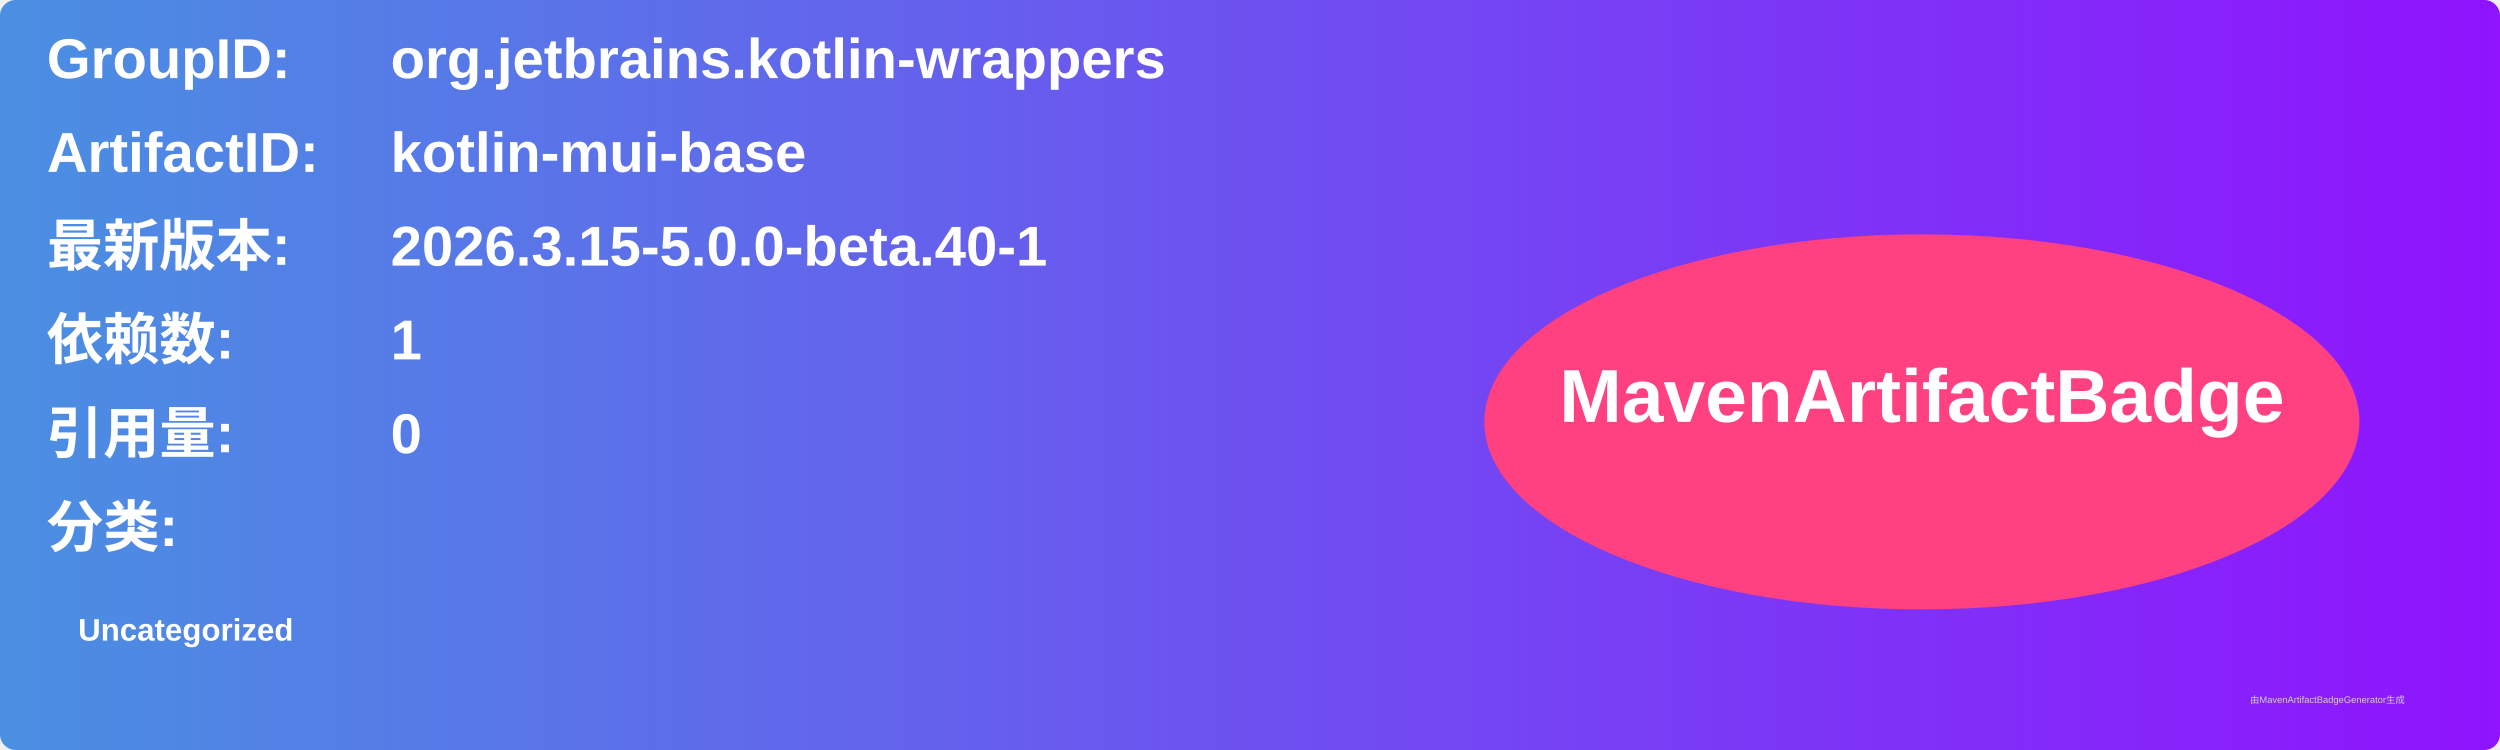
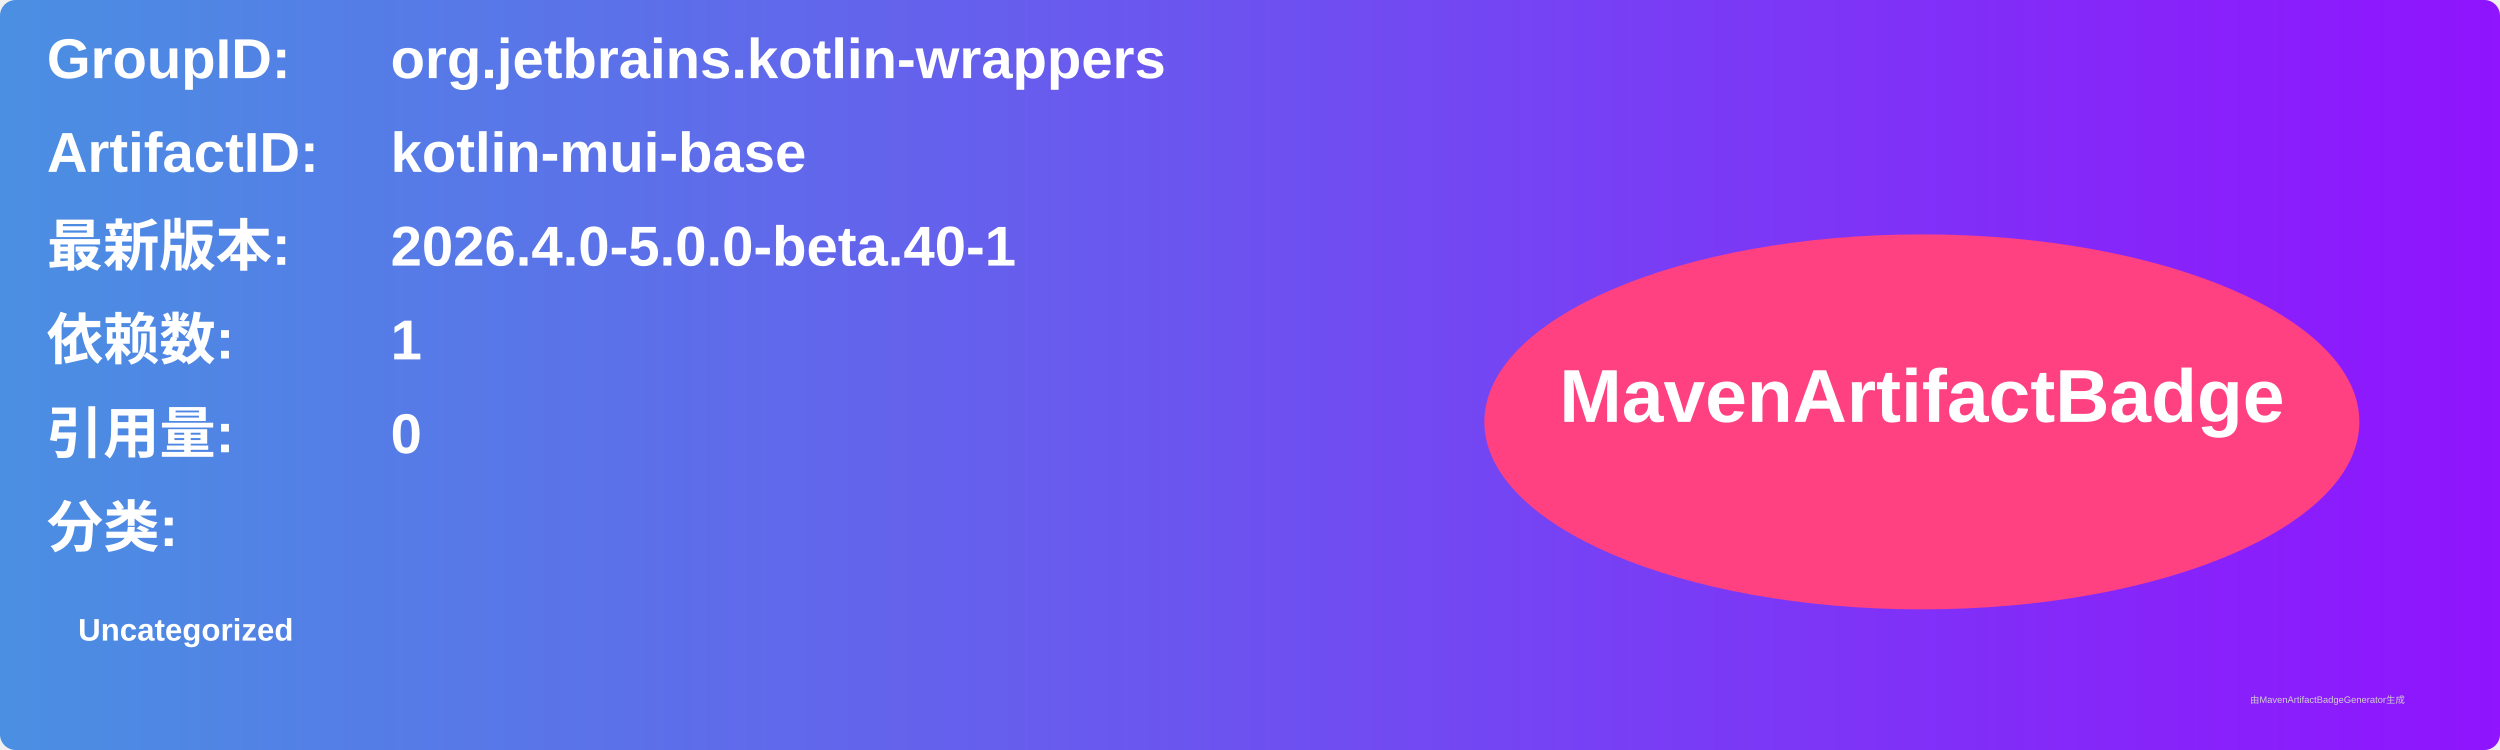
<svg xmlns="http://www.w3.org/2000/svg" width="800" height="240" viewBox="0 0 800 240">
  <linearGradient id="grad" x1="0%" y1="0%" x2="100%" y2="0%">
    <stop offset="0%" stop-color="#4a90e2" />
    <stop offset="100%" stop-color="#9013fe" />
  </linearGradient>
  <rect width="100%" height="100%" rx="5" ry="5" fill="url(#grad)" />
  <g transform="translate(15, 15)">
    <text x="0" y="10" font-family="Arial" font-size="18" fill="white" font-weight="bold" width="260">GroupID:</text>
    <text x="110" y="10" font-family="Arial" font-size="18" fill="white" font-weight="bold" width="460">org.jetbrains.kotlin-wrappers</text>
    <text x="0" y="40" font-family="Arial" font-size="18" fill="white" font-weight="bold" width="260">ArtifactID:</text>
    <text x="110" y="40" font-family="Arial" font-size="18" fill="white" font-weight="bold" width="460">kotlin-mui-base</text>
    <text x="0" y="70" font-family="Arial" font-size="18" fill="white" font-weight="bold">最新版本:</text>
    <text x="110" y="70" font-family="Arial" font-size="18" fill="white" font-weight="bold">
-       <tspan font-weight="bold">2026.3.15-5.0.0-beta.40-1</tspan>
+       <tspan font-weight="bold">2026.4.0-5.0.0-beta.40-1</tspan>
    </text>
    <text x="0" y="100" font-family="Arial" font-size="18" fill="white" font-weight="bold">依赖数: </text>
    <text x="110" y="100" font-family="Arial" font-size="18" fill="white">
      <tspan font-weight="bold">1</tspan>
    </text>
    <text x="0" y="130" font-family="Arial" font-size="18" fill="white" font-weight="bold">引用量: </text>
    <text x="110" y="130" font-family="Arial" font-size="18" fill="white">
      <tspan font-weight="bold">0</tspan>
    </text>
    <text x="0" y="160" font-family="Arial" font-size="18" fill="white" font-weight="bold">分类:</text>
    <text x="10" y="190" font-family="Arial" font-size="10" fill="white">
      <tspan font-weight="bold">Uncategorized</tspan>
    </text>
    <ellipse cx="600" cy="120" rx="140" ry="60" fill="#ff4081" />
    <text x="600" y="120" text-anchor="middle" font-family="Arial" font-size="24" fill="white" font-weight="bold">MavenArtifactBadge</text>
  </g>
  <text x="720" y="225" font-family="Arial" font-size="3" fill="#d0d0d0">由MavenArtifactBadgeGenerator生成</text>
</svg>
